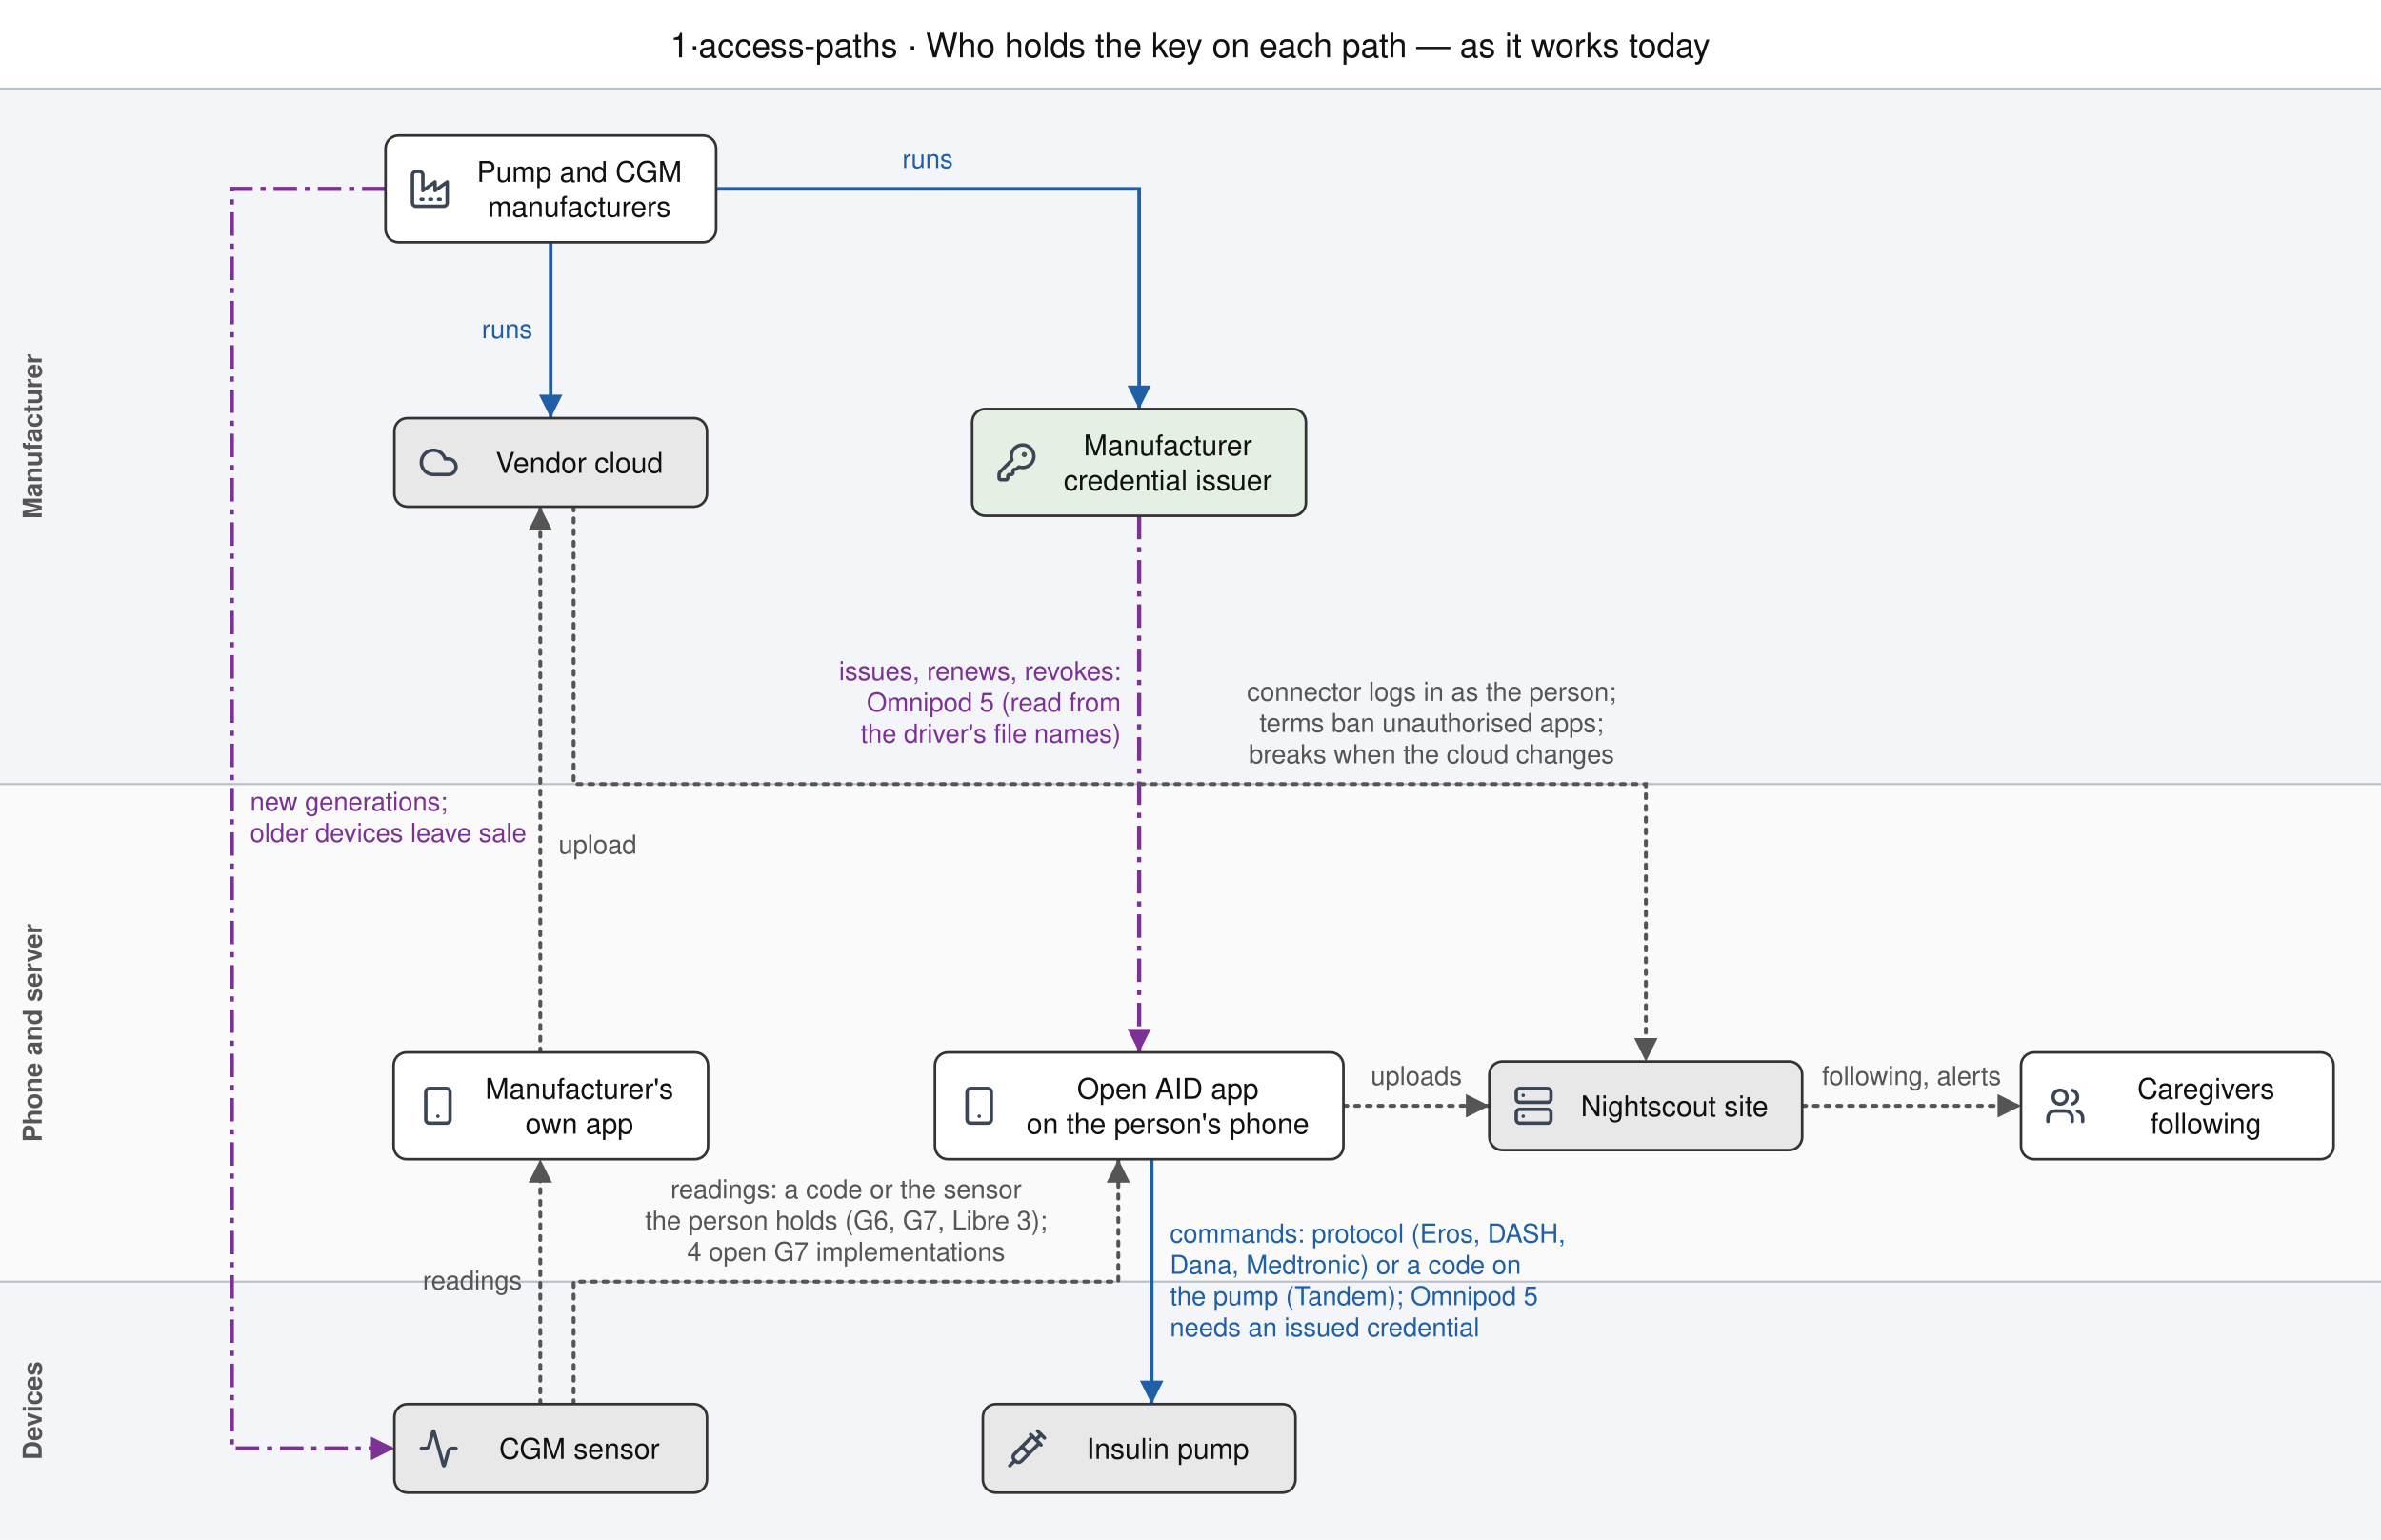
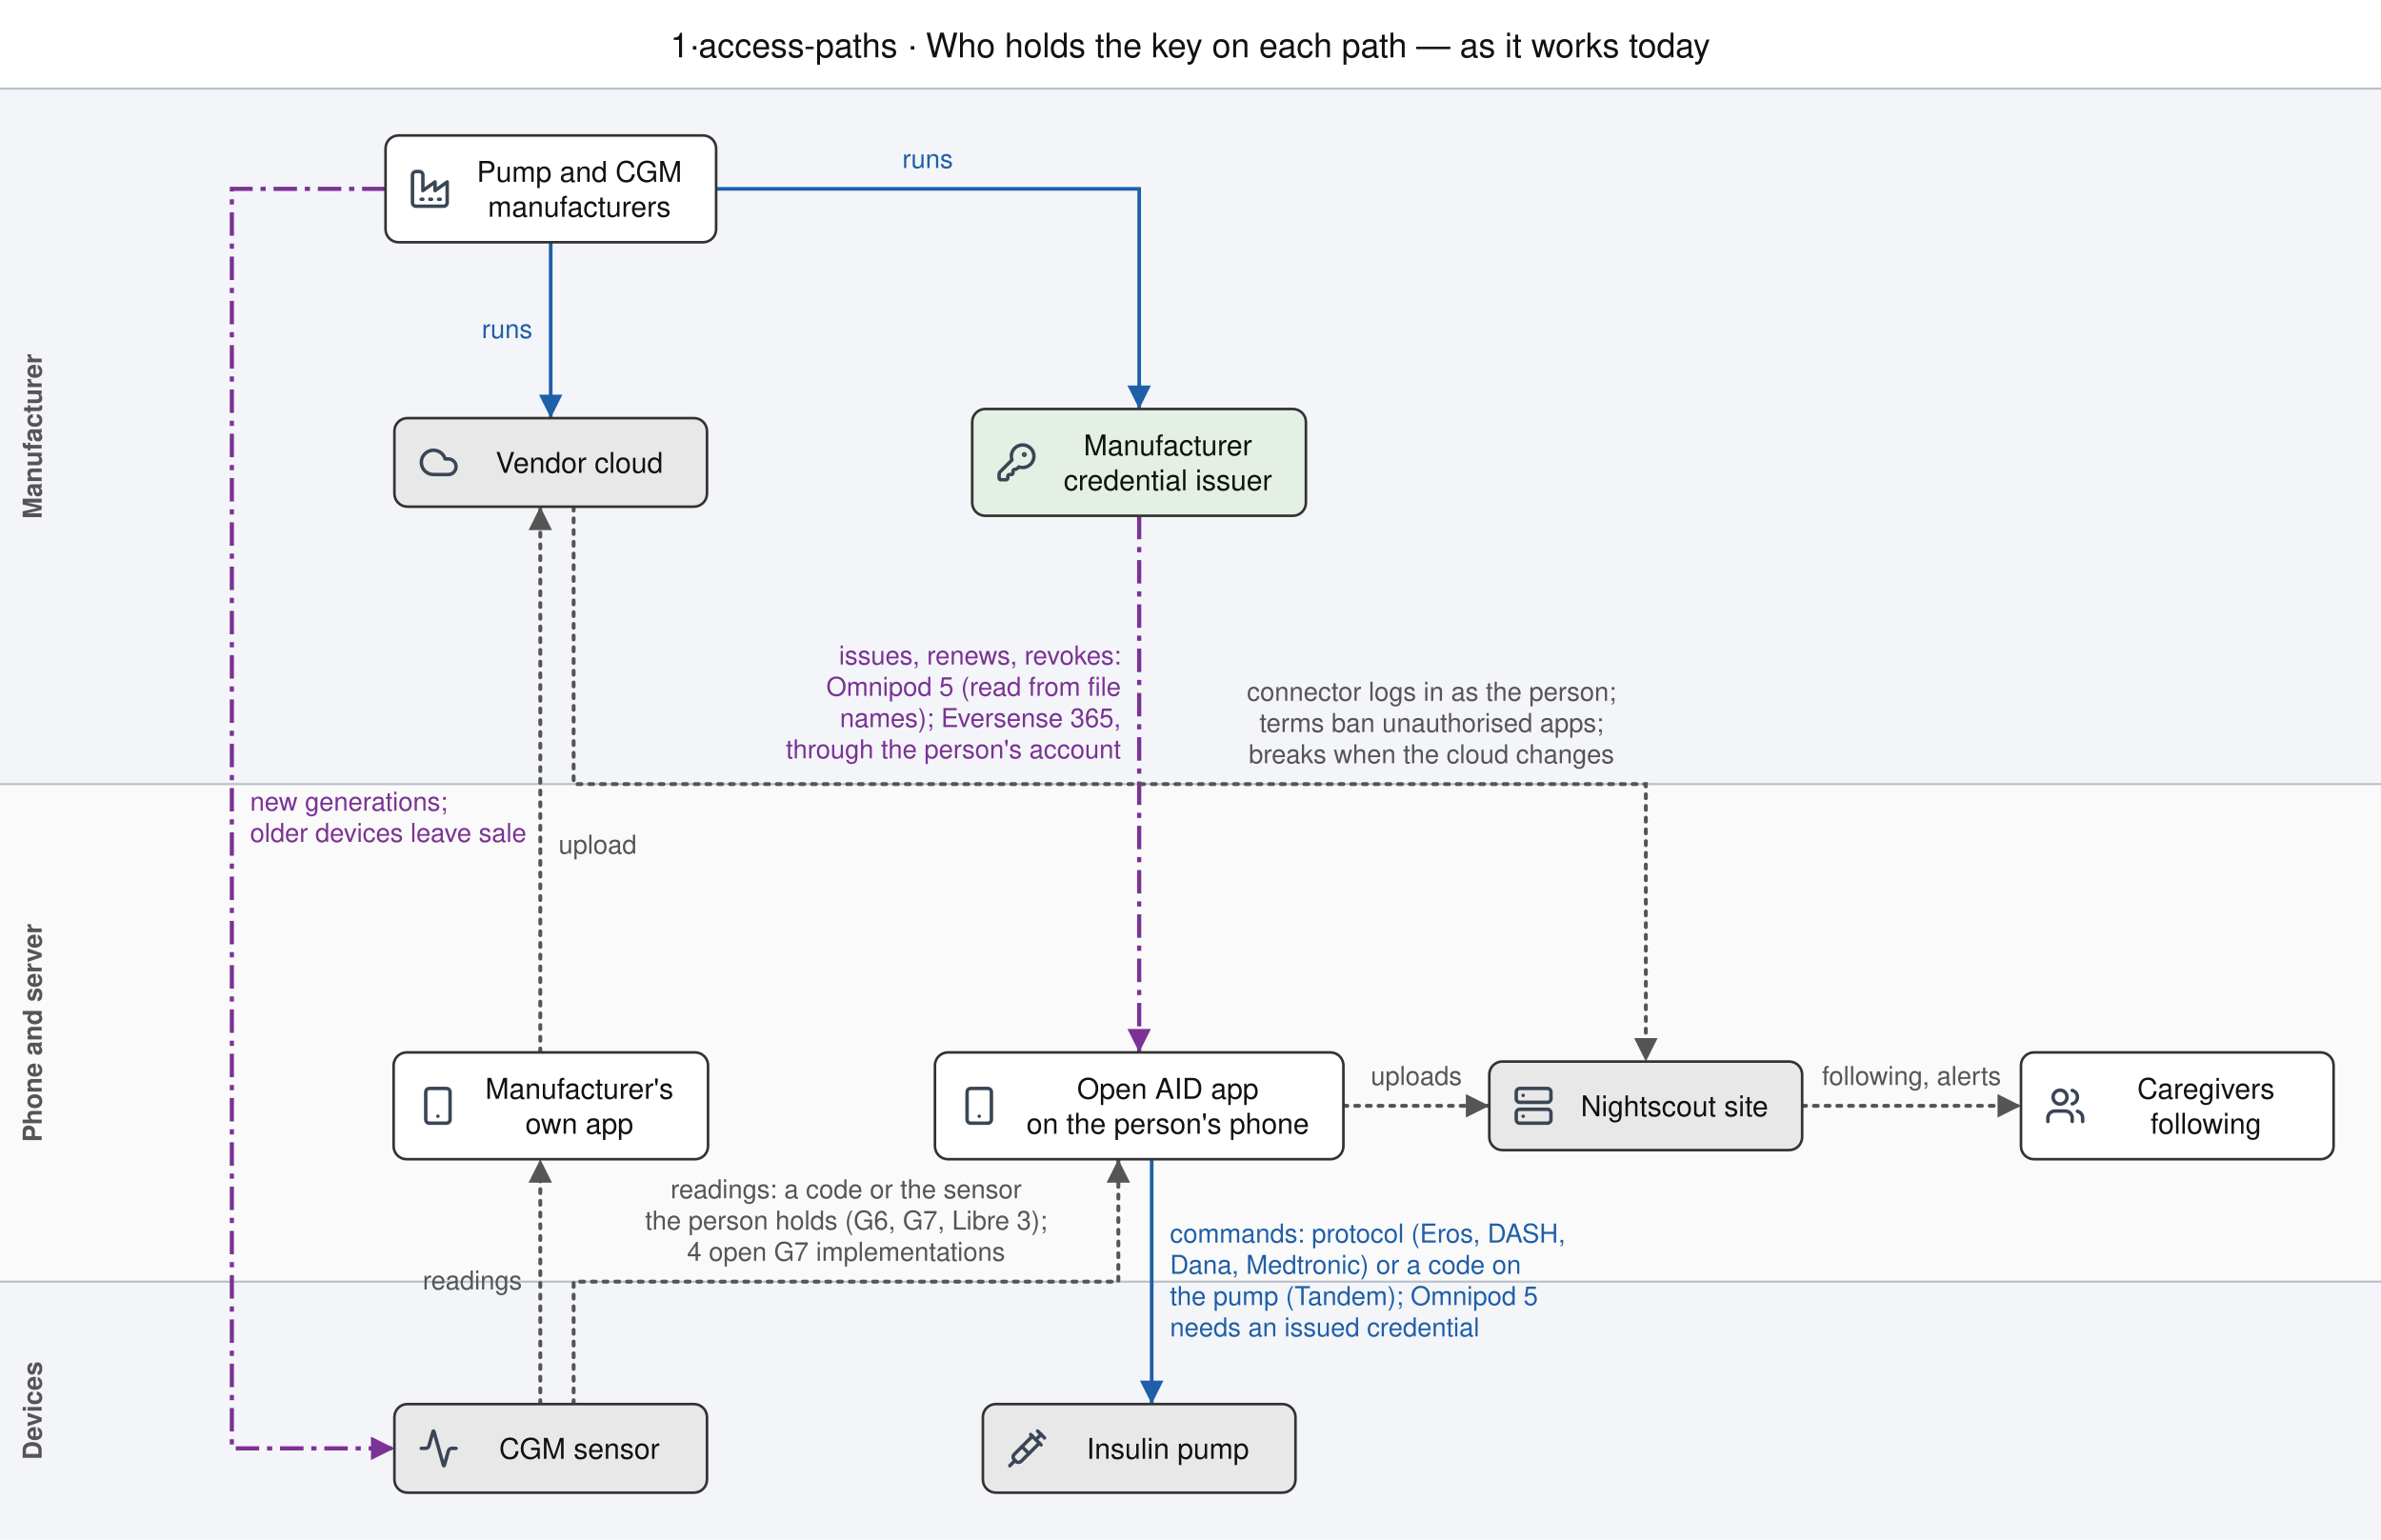
<svg xmlns="http://www.w3.org/2000/svg" width="914" height="591" viewBox="0 0 914 591" font-family="Helvetica, Arial, sans-serif">
  <defs>
    <marker id="ah00796b" viewBox="0 0 10 10" refX="10" refY="5" markerUnits="userSpaceOnUse" markerWidth="9" markerHeight="9" orient="auto-start-reverse">
      <path d="M0,0 L10,5 L0,10 z" fill="#00796b" />
    </marker>
    <marker id="ah1f5fa8" viewBox="0 0 10 10" refX="10" refY="5" markerUnits="userSpaceOnUse" markerWidth="9" markerHeight="9" orient="auto-start-reverse">
      <path d="M0,0 L10,5 L0,10 z" fill="#1f5fa8" />
    </marker>
    <marker id="ah2e7d32" viewBox="0 0 10 10" refX="10" refY="5" markerUnits="userSpaceOnUse" markerWidth="9" markerHeight="9" orient="auto-start-reverse">
      <path d="M0,0 L10,5 L0,10 z" fill="#2e7d32" />
    </marker>
    <marker id="ah555555" viewBox="0 0 10 10" refX="10" refY="5" markerUnits="userSpaceOnUse" markerWidth="9" markerHeight="9" orient="auto-start-reverse">
      <path d="M0,0 L10,5 L0,10 z" fill="#555555" />
    </marker>
    <marker id="ah7b3294" viewBox="0 0 10 10" refX="10" refY="5" markerUnits="userSpaceOnUse" markerWidth="9" markerHeight="9" orient="auto-start-reverse">
      <path d="M0,0 L10,5 L0,10 z" fill="#7b3294" />
    </marker>
    <marker id="ah888888" viewBox="0 0 10 10" refX="10" refY="5" markerUnits="userSpaceOnUse" markerWidth="9" markerHeight="9" orient="auto-start-reverse">
      <path d="M0,0 L10,5 L0,10 z" fill="#888888" />
    </marker>
    <marker id="ahb5541b" viewBox="0 0 10 10" refX="10" refY="5" markerUnits="userSpaceOnUse" markerWidth="9" markerHeight="9" orient="auto-start-reverse">
      <path d="M0,0 L10,5 L0,10 z" fill="#b5541b" />
    </marker>
    <marker id="ahc8c8c8" viewBox="0 0 10 10" refX="10" refY="5" markerUnits="userSpaceOnUse" markerWidth="9" markerHeight="9" orient="auto-start-reverse">
      <path d="M0,0 L10,5 L0,10 z" fill="#c8c8c8" />
    </marker>
    <symbol id="icon-activity" viewBox="0 0 24 24" fill="none" stroke="currentColor" stroke-width="2" stroke-linecap="round" stroke-linejoin="round">
      <path d="M22 12h-2.48a2 2 0 0 0-1.93 1.46l-2.35 8.36a.25.25 0 0 1-.48 0L9.24 2.18a.25.25 0 0 0-.48 0l-2.35 8.36A2 2 0 0 1 4.49 12H2" />
    </symbol>
    <symbol id="icon-cloud" viewBox="0 0 24 24" fill="none" stroke="currentColor" stroke-width="2" stroke-linecap="round" stroke-linejoin="round">
      <path d="M17.5 19H9a7 7 0 1 1 6.71-9h1.79a4.5 4.5 0 1 1 0 9Z" />
    </symbol>
    <symbol id="icon-factory" viewBox="0 0 24 24" fill="none" stroke="currentColor" stroke-width="2" stroke-linecap="round" stroke-linejoin="round">
      <path d="M2 20a2 2 0 0 0 2 2h16a2 2 0 0 0 2-2V8l-7 5V8l-7 5V4a2 2 0 0 0-2-2H4a2 2 0 0 0-2 2Z" />
      <path d="M17 18h1" />
      <path d="M12 18h1" />
      <path d="M7 18h1" />
    </symbol>
    <symbol id="icon-key-round" viewBox="0 0 24 24" fill="none" stroke="currentColor" stroke-width="2" stroke-linecap="round" stroke-linejoin="round">
      <path d="M2.586 17.414A2 2 0 0 0 2 18.828V21a1 1 0 0 0 1 1h3a1 1 0 0 0 1-1v-1a1 1 0 0 1 1-1h1a1 1 0 0 0 1-1v-1a1 1 0 0 1 1-1h.172a2 2 0 0 0 1.414-.586l.814-.814a6.5 6.5 0 1 0-4-4z" />
      <circle cx="16.5" cy="7.5" r=".5" fill="currentColor" />
    </symbol>
    <symbol id="icon-server" viewBox="0 0 24 24" fill="none" stroke="currentColor" stroke-width="2" stroke-linecap="round" stroke-linejoin="round">
      <rect width="20" height="8" x="2" y="2" rx="2" ry="2" />
      <rect width="20" height="8" x="2" y="14" rx="2" ry="2" />
      <line x1="6" x2="6.01" y1="6" y2="6" />
      <line x1="6" x2="6.01" y1="18" y2="18" />
    </symbol>
    <symbol id="icon-smartphone" viewBox="0 0 24 24" fill="none" stroke="currentColor" stroke-width="2" stroke-linecap="round" stroke-linejoin="round">
      <rect width="14" height="20" x="5" y="2" rx="2" ry="2" />
      <path d="M12 18h.01" />
    </symbol>
    <symbol id="icon-syringe" viewBox="0 0 24 24" fill="none" stroke="currentColor" stroke-width="2" stroke-linecap="round" stroke-linejoin="round">
      <path d="m18 2 4 4" />
      <path d="m17 7 3-3" />
      <path d="M19 9 8.7 19.3c-1 1-2.5 1-3.4 0l-.6-.6c-1-1-1-2.5 0-3.4L15 5" />
      <path d="m9 11 4 4" />
      <path d="m5 19-3 3" />
      <path d="m14 4 6 6" />
    </symbol>
    <symbol id="icon-users" viewBox="0 0 24 24" fill="none" stroke="currentColor" stroke-width="2" stroke-linecap="round" stroke-linejoin="round">
      <path d="M16 21v-2a4 4 0 0 0-4-4H6a4 4 0 0 0-4 4v2" />
      <circle cx="9" cy="7" r="4" />
      <path d="M22 21v-2a4 4 0 0 0-3-3.87" />
      <path d="M16 3.13a4 4 0 0 1 0 7.75" />
    </symbol>
  </defs>
  <rect x="0" y="0" width="914" height="591" fill="#ffffff" />
  <text x="456.9" y="22" font-size="13" text-anchor="middle" fill="#111">1·access-paths · Who holds the key on each path — as it works today</text>
  <g transform="translate(0.0,0.0)">
    <rect class="band" x="0.0" y="34.0" width="914" height="267.0" fill="#f3f5f8" />
    <line x1="0.0" x2="914" y1="34.0" y2="34.0" stroke="#b9c0ca" stroke-width="0.8" />
    <text class="band" x="16.0" y="167.5" font-size="10" fill="#555" text-anchor="middle" font-weight="bold" transform="rotate(-90 16.0 167.5)">Manufacturer</text>
    <rect class="band" x="0.0" y="301.0" width="914" height="191.0" fill="#fafafa" />
    <line x1="0.0" x2="914" y1="301.0" y2="301.0" stroke="#b9c0ca" stroke-width="0.8" />
    <text class="band" x="16.0" y="396.5" font-size="10" fill="#555" text-anchor="middle" font-weight="bold" transform="rotate(-90 16.0 396.5)">Phone and server</text>
    <rect class="band" x="0.0" y="492.0" width="914" height="99.0" fill="#f3f5f8" />
    <line x1="0.0" x2="914" y1="492.0" y2="492.0" stroke="#b9c0ca" stroke-width="0.8" />
    <text class="band" x="16.0" y="541.5" font-size="10" fill="#555" text-anchor="middle" font-weight="bold" transform="rotate(-90 16.0 541.5)">Devices</text>
    <g class="edge">
      <path class="edge" d="M211.4,93.0 L211.4,160.5" fill="none" stroke="#1f5fa8" stroke-width="1.4" stroke-linecap="butt" marker-end="url(#ah1f5fa8)" />
    </g>
    <g class="edge">
      <path class="edge" d="M274.9,72.5 L437.3,72.5 L437.3,157.0" fill="none" stroke="#1f5fa8" stroke-width="1.4" stroke-linecap="butt" marker-end="url(#ah1f5fa8)" />
    </g>
    <g class="edge">
      <path class="edge" d="M437.3,198.0 L437.3,404.0" fill="none" stroke="#7b3294" stroke-width="1.6" stroke-dasharray="9,3,2,3" stroke-linecap="butt" marker-end="url(#ah7b3294)" />
    </g>
    <g class="edge">
      <path class="edge" d="M148.0,72.5 L89.0,72.5 L89.0,556.0 L151.4,556.0" fill="none" stroke="#7b3294" stroke-width="1.6" stroke-dasharray="9,3,2,3" stroke-linecap="butt" marker-end="url(#ah7b3294)" />
    </g>
    <g class="edge">
      <path class="edge" d="M207.4,539.0 L207.4,445.0" fill="none" stroke="#555555" stroke-width="1.5" stroke-dasharray="1.5,3" stroke-linecap="round" marker-end="url(#ah555555)" />
    </g>
    <g class="edge">
      <path class="edge" d="M207.4,404.0 L207.4,194.5" fill="none" stroke="#555555" stroke-width="1.5" stroke-dasharray="1.5,3" stroke-linecap="round" marker-end="url(#ah555555)" />
    </g>
    <g class="edge">
      <path class="edge" d="M220.2,539.0 L220.2,492.0 L429.3,492.0 L429.3,445.0" fill="none" stroke="#555555" stroke-width="1.5" stroke-dasharray="1.5,3" stroke-linecap="round" marker-end="url(#ah555555)" />
    </g>
    <g class="edge">
      <path class="edge" d="M442.1,445.0 L442.1,539.0" fill="none" stroke="#1f5fa8" stroke-width="1.4" stroke-linecap="butt" marker-end="url(#ah1f5fa8)" />
    </g>
    <g class="edge">
      <path class="edge" d="M220.2,194.5 L220.2,301.0 L631.8,301.0 L631.8,407.5" fill="none" stroke="#555555" stroke-width="1.5" stroke-dasharray="1.5,3" stroke-linecap="round" marker-end="url(#ah555555)" />
    </g>
    <g class="edge">
      <path class="edge" d="M515.7,424.5 L571.7,424.5" fill="none" stroke="#555555" stroke-width="1.5" stroke-dasharray="1.5,3" stroke-linecap="round" marker-end="url(#ah555555)" />
    </g>
    <g class="edge">
      <path class="edge" d="M691.8,424.5 L775.8,424.5" fill="none" stroke="#555555" stroke-width="1.5" stroke-dasharray="1.5,3" stroke-linecap="round" marker-end="url(#ah555555)" />
    </g>
    <g class="node" data-id="mfr">
      <rect x="148.0" y="52.0" width="126.9" height="41.0" rx="5" fill="#ffffff" stroke="#333333" stroke-width="1" />
      <use href="#icon-factory" x="157.0" y="64.5" width="16" height="16" color="#3a4656" />
      <text x="222.4" y="69.8" font-size="11" text-anchor="middle" fill="#111111">Pump and CGM</text>
      <text x="222.4" y="83.2" font-size="11" text-anchor="middle" fill="#111111">manufacturers</text>
    </g>
    <g class="node" data-id="cloud">
      <rect x="151.4" y="160.5" width="120.0" height="34.0" rx="5" fill="#e8e8e8" stroke="#333333" stroke-width="1" />
      <use href="#icon-cloud" x="160.4" y="169.5" width="16" height="16" color="#3a4656" />
      <text x="222.4" y="181.5" font-size="11" text-anchor="middle" fill="#111111">Vendor cloud</text>
    </g>
    <g class="node" data-id="ca">
      <rect x="373.2" y="157.0" width="128.1" height="41.0" rx="5" fill="#e3f0e3" stroke="#333333" stroke-width="1" />
      <use href="#icon-key-round" x="382.2" y="169.5" width="16" height="16" color="#3a4656" />
      <text x="448.3" y="174.8" font-size="11" text-anchor="middle" fill="#111111">Manufacturer</text>
      <text x="448.3" y="188.2" font-size="11" text-anchor="middle" fill="#111111">credential issuer</text>
    </g>
    <g class="node" data-id="vendorapp">
      <rect x="151.1" y="404.0" width="120.7" height="41.0" rx="5" fill="#ffffff" stroke="#333333" stroke-width="1" />
      <use href="#icon-smartphone" x="160.1" y="416.5" width="16" height="16" color="#3a4656" />
      <text x="222.4" y="421.8" font-size="11" text-anchor="middle" fill="#111111">Manufacturer's</text>
      <text x="222.4" y="435.2" font-size="11" text-anchor="middle" fill="#111111">own app</text>
    </g>
    <g class="node" data-id="aidapp">
      <rect x="358.9" y="404.0" width="156.8" height="41.0" rx="5" fill="#ffffff" stroke="#333333" stroke-width="1" />
      <use href="#icon-smartphone" x="367.9" y="416.5" width="16" height="16" color="#3a4656" />
      <text x="448.3" y="421.8" font-size="11" text-anchor="middle" fill="#111111">Open AID app</text>
      <text x="448.3" y="435.2" font-size="11" text-anchor="middle" fill="#111111">on the person's phone</text>
    </g>
    <g class="node" data-id="site">
      <rect x="571.7" y="407.5" width="120.1" height="34.0" rx="5" fill="#e8e8e8" stroke="#333333" stroke-width="1" />
      <use href="#icon-server" x="580.7" y="416.5" width="16" height="16" color="#3a4656" />
      <text x="642.8" y="428.5" font-size="11" text-anchor="middle" fill="#111111">Nightscout site</text>
    </g>
    <g class="node" data-id="caregiver">
      <rect x="775.8" y="404.0" width="120.0" height="41.0" rx="5" fill="#ffffff" stroke="#333333" stroke-width="1" />
      <use href="#icon-users" x="784.8" y="416.5" width="16" height="16" color="#3a4656" />
      <text x="846.8" y="421.8" font-size="11" text-anchor="middle" fill="#111111">Caregivers</text>
      <text x="846.8" y="435.2" font-size="11" text-anchor="middle" fill="#111111">following</text>
    </g>
    <g class="node" data-id="sensor">
      <rect x="151.4" y="539.0" width="120.0" height="34.0" rx="5" fill="#e8e8e8" stroke="#333333" stroke-width="1" />
      <use href="#icon-activity" x="160.4" y="548.0" width="16" height="16" color="#3a4656" />
      <text x="222.4" y="560.0" font-size="11" text-anchor="middle" fill="#111111">CGM sensor</text>
    </g>
    <g class="node" data-id="pump">
      <rect x="377.3" y="539.0" width="120.0" height="34.0" rx="5" fill="#e8e8e8" stroke="#333333" stroke-width="1" />
      <use href="#icon-syringe" x="386.3" y="548.0" width="16" height="16" color="#3a4656" />
      <text x="448.3" y="560.0" font-size="11" text-anchor="middle" fill="#111111">Insulin pump</text>
    </g>
    <g class="elabel" data-k="0">
      <text x="204.4" y="129.8" font-size="10" text-anchor="end" fill="#1f5fa8">runs</text>
    </g>
    <g class="elabel" data-k="1">
      <text x="356.1" y="64.5" font-size="10" text-anchor="middle" fill="#1f5fa8">runs</text>
    </g>
    <g class="elabel" data-k="2">
-       <text x="430.3" y="261.1" font-size="10" text-anchor="end" fill="#7b3294">issues, renews, revokes:</text>
-       <text x="430.3" y="273.1" font-size="10" text-anchor="end" fill="#7b3294">Omnipod 5 (read from</text>
-       <text x="430.3" y="285.1" font-size="10" text-anchor="end" fill="#7b3294">the driver's file names)</text>
+       <text x="430.3" y="255.1" font-size="10" text-anchor="end" fill="#7b3294">issues, renews, revokes:</text>
+       <text x="430.3" y="267.1" font-size="10" text-anchor="end" fill="#7b3294">Omnipod 5 (read from file</text>
+       <text x="430.3" y="279.1" font-size="10" text-anchor="end" fill="#7b3294">names); Eversense 365,</text>
+       <text x="430.3" y="291.1" font-size="10" text-anchor="end" fill="#7b3294">through the person's account</text>
    </g>
    <g class="elabel" data-k="3">
      <text x="96.0" y="311.2" font-size="10" text-anchor="start" fill="#7b3294">new generations;</text>
      <text x="96.0" y="323.2" font-size="10" text-anchor="start" fill="#7b3294">older devices leave sale</text>
    </g>
    <g class="elabel" data-k="4">
      <text x="200.4" y="495.0" font-size="10" text-anchor="end" fill="#555555">readings</text>
    </g>
    <g class="elabel" data-k="5">
      <text x="214.4" y="327.7" font-size="10" text-anchor="start" fill="#555555">upload</text>
    </g>
    <g class="elabel" data-k="6">
      <text x="324.8" y="460.0" font-size="10" text-anchor="middle" fill="#555555">readings: a code or the sensor</text>
      <text x="324.8" y="472.0" font-size="10" text-anchor="middle" fill="#555555">the person holds (G6, G7, Libre 3);</text>
      <text x="324.8" y="484.0" font-size="10" text-anchor="middle" fill="#555555">4 open G7 implementations</text>
    </g>
    <g class="elabel" data-k="7">
      <text x="449.1" y="477.0" font-size="10" text-anchor="start" fill="#1f5fa8">commands: protocol (Eros, DASH,</text>
      <text x="449.1" y="489.0" font-size="10" text-anchor="start" fill="#1f5fa8">Dana, Medtronic) or a code on</text>
      <text x="449.1" y="501.0" font-size="10" text-anchor="start" fill="#1f5fa8">the pump (Tandem); Omnipod 5</text>
      <text x="449.1" y="513.0" font-size="10" text-anchor="start" fill="#1f5fa8">needs an issued credential</text>
    </g>
    <g class="elabel" data-k="8">
      <text x="549.5" y="269.0" font-size="10" text-anchor="middle" fill="#555555">connector logs in as the person;</text>
      <text x="549.5" y="281.0" font-size="10" text-anchor="middle" fill="#555555">terms ban unauthorised apps;</text>
      <text x="549.5" y="293.0" font-size="10" text-anchor="middle" fill="#555555">breaks when the cloud changes</text>
    </g>
    <g class="elabel" data-k="9">
      <text x="543.7" y="416.5" font-size="10" text-anchor="middle" fill="#555555">uploads</text>
    </g>
    <g class="elabel" data-k="10">
      <text x="733.8" y="416.5" font-size="10" text-anchor="middle" fill="#555555">following, alerts</text>
    </g>
  </g>
</svg>
